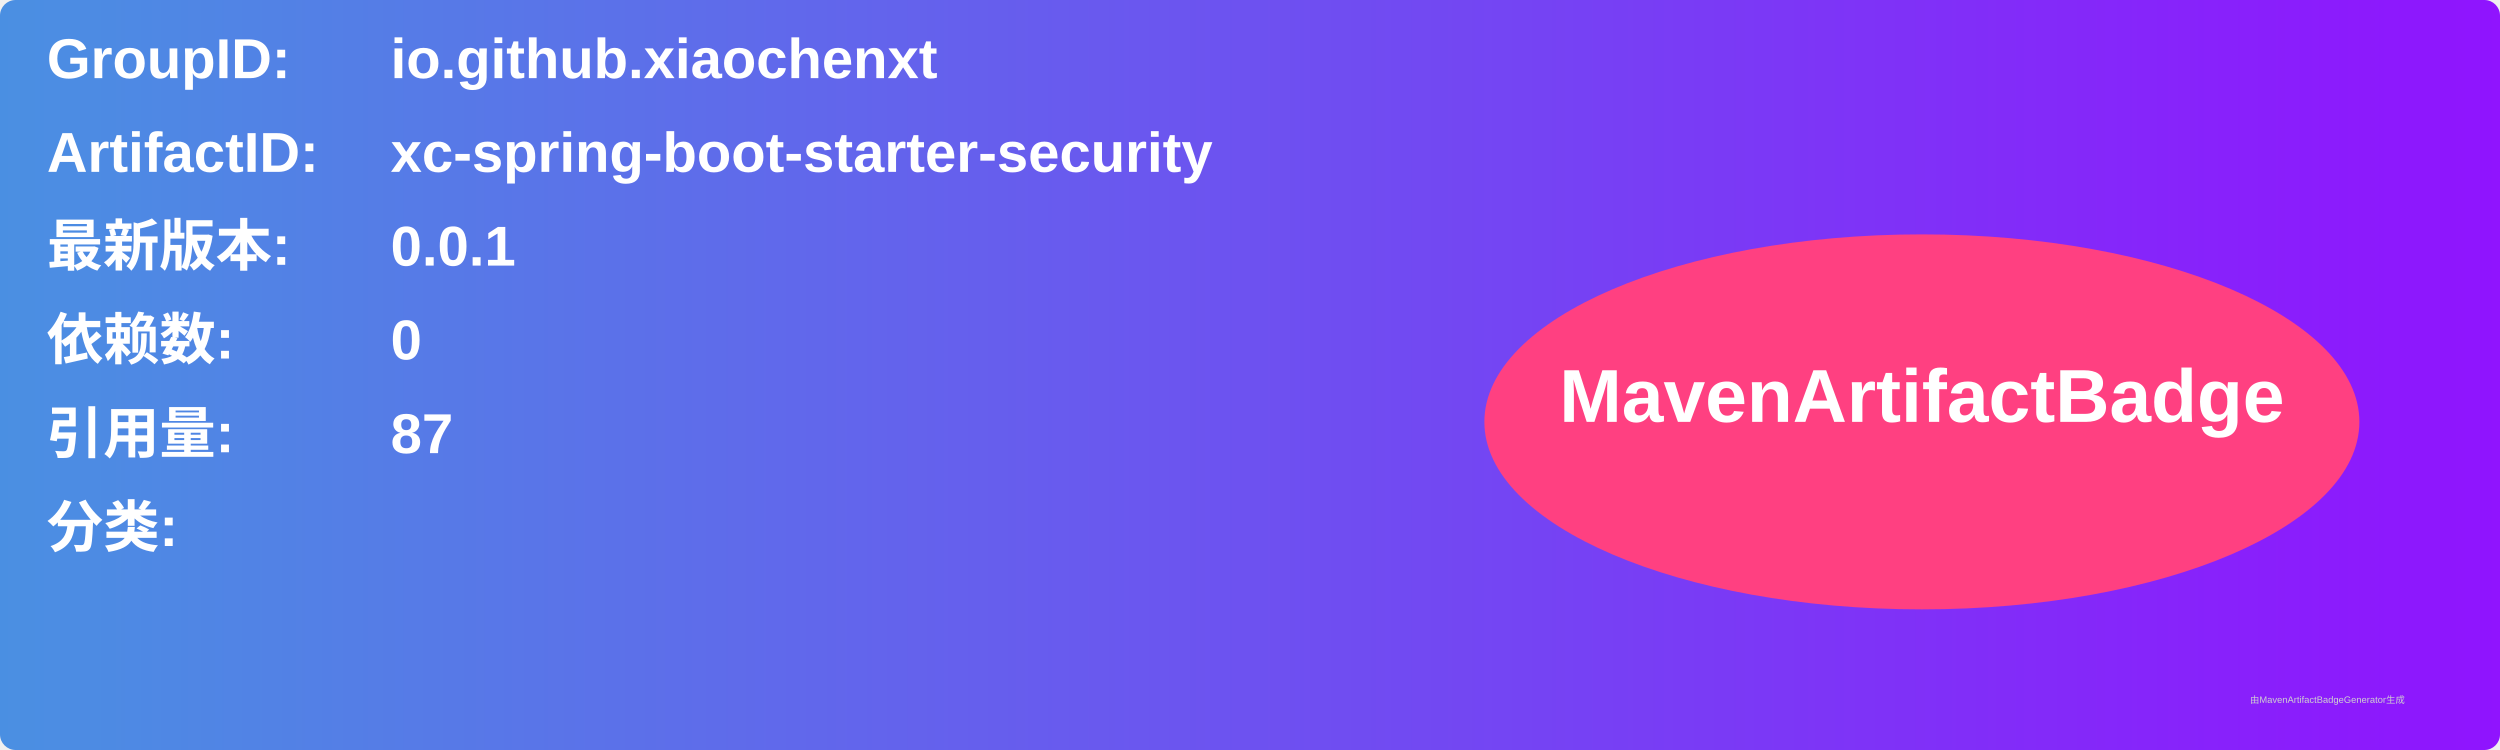
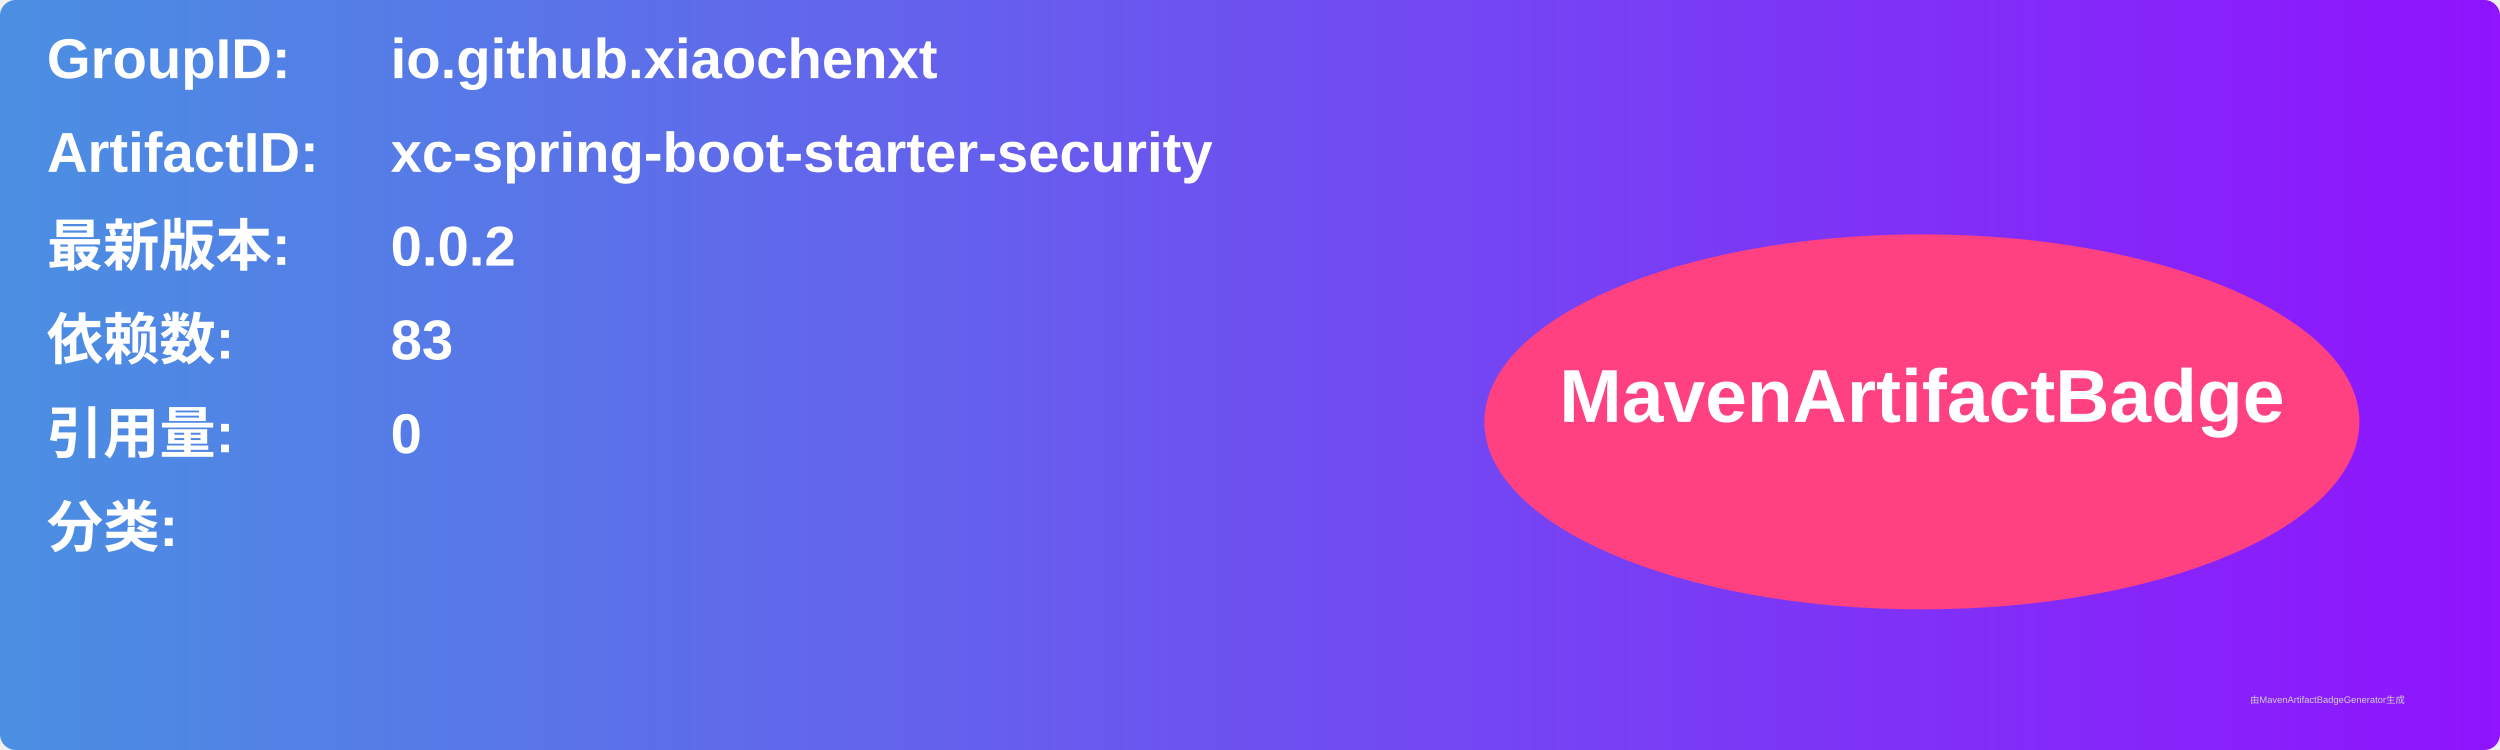
<svg xmlns="http://www.w3.org/2000/svg" width="800" height="240" viewBox="0 0 800 240">
  <linearGradient id="grad" x1="0%" y1="0%" x2="100%" y2="0%">
    <stop offset="0%" stop-color="#4a90e2" />
    <stop offset="100%" stop-color="#9013fe" />
  </linearGradient>
  <rect width="100%" height="100%" rx="5" ry="5" fill="url(#grad)" />
  <g transform="translate(15, 15)">
    <text x="0" y="10" font-family="Arial" font-size="18" fill="white" font-weight="bold" width="260">GroupID:</text>
    <text x="110" y="10" font-family="Arial" font-size="18" fill="white" font-weight="bold" width="460">io.github.xiaochenxt</text>
    <text x="0" y="40" font-family="Arial" font-size="18" fill="white" font-weight="bold" width="260">ArtifactID:</text>
    <text x="110" y="40" font-family="Arial" font-size="18" fill="white" font-weight="bold" width="460">xc-spring-boot-starter-security</text>
    <text x="0" y="70" font-family="Arial" font-size="18" fill="white" font-weight="bold">最新版本:</text>
    <text x="110" y="70" font-family="Arial" font-size="18" fill="white" font-weight="bold">
-       <tspan font-weight="bold">0.0.1</tspan>
+       <tspan font-weight="bold">0.0.2</tspan>
    </text>
    <text x="0" y="100" font-family="Arial" font-size="18" fill="white" font-weight="bold">依赖数: </text>
    <text x="110" y="100" font-family="Arial" font-size="18" fill="white">
-       <tspan font-weight="bold">0</tspan>
+       <tspan font-weight="bold">83</tspan>
    </text>
    <text x="0" y="130" font-family="Arial" font-size="18" fill="white" font-weight="bold">引用量: </text>
    <text x="110" y="130" font-family="Arial" font-size="18" fill="white">
-       <tspan font-weight="bold">87</tspan>
+       <tspan font-weight="bold">0</tspan>
    </text>
    <text x="0" y="160" font-family="Arial" font-size="18" fill="white" font-weight="bold">分类:</text>
    <text x="10" y="190" font-family="Arial" font-size="10" fill="white">
      <tspan font-weight="bold" />
    </text>
    <ellipse cx="600" cy="120" rx="140" ry="60" fill="#ff4081" />
    <text x="600" y="120" text-anchor="middle" font-family="Arial" font-size="24" fill="white" font-weight="bold">MavenArtifactBadge</text>
  </g>
  <text x="720" y="225" font-family="Arial" font-size="3" fill="#d0d0d0">由MavenArtifactBadgeGenerator生成</text>
</svg>
